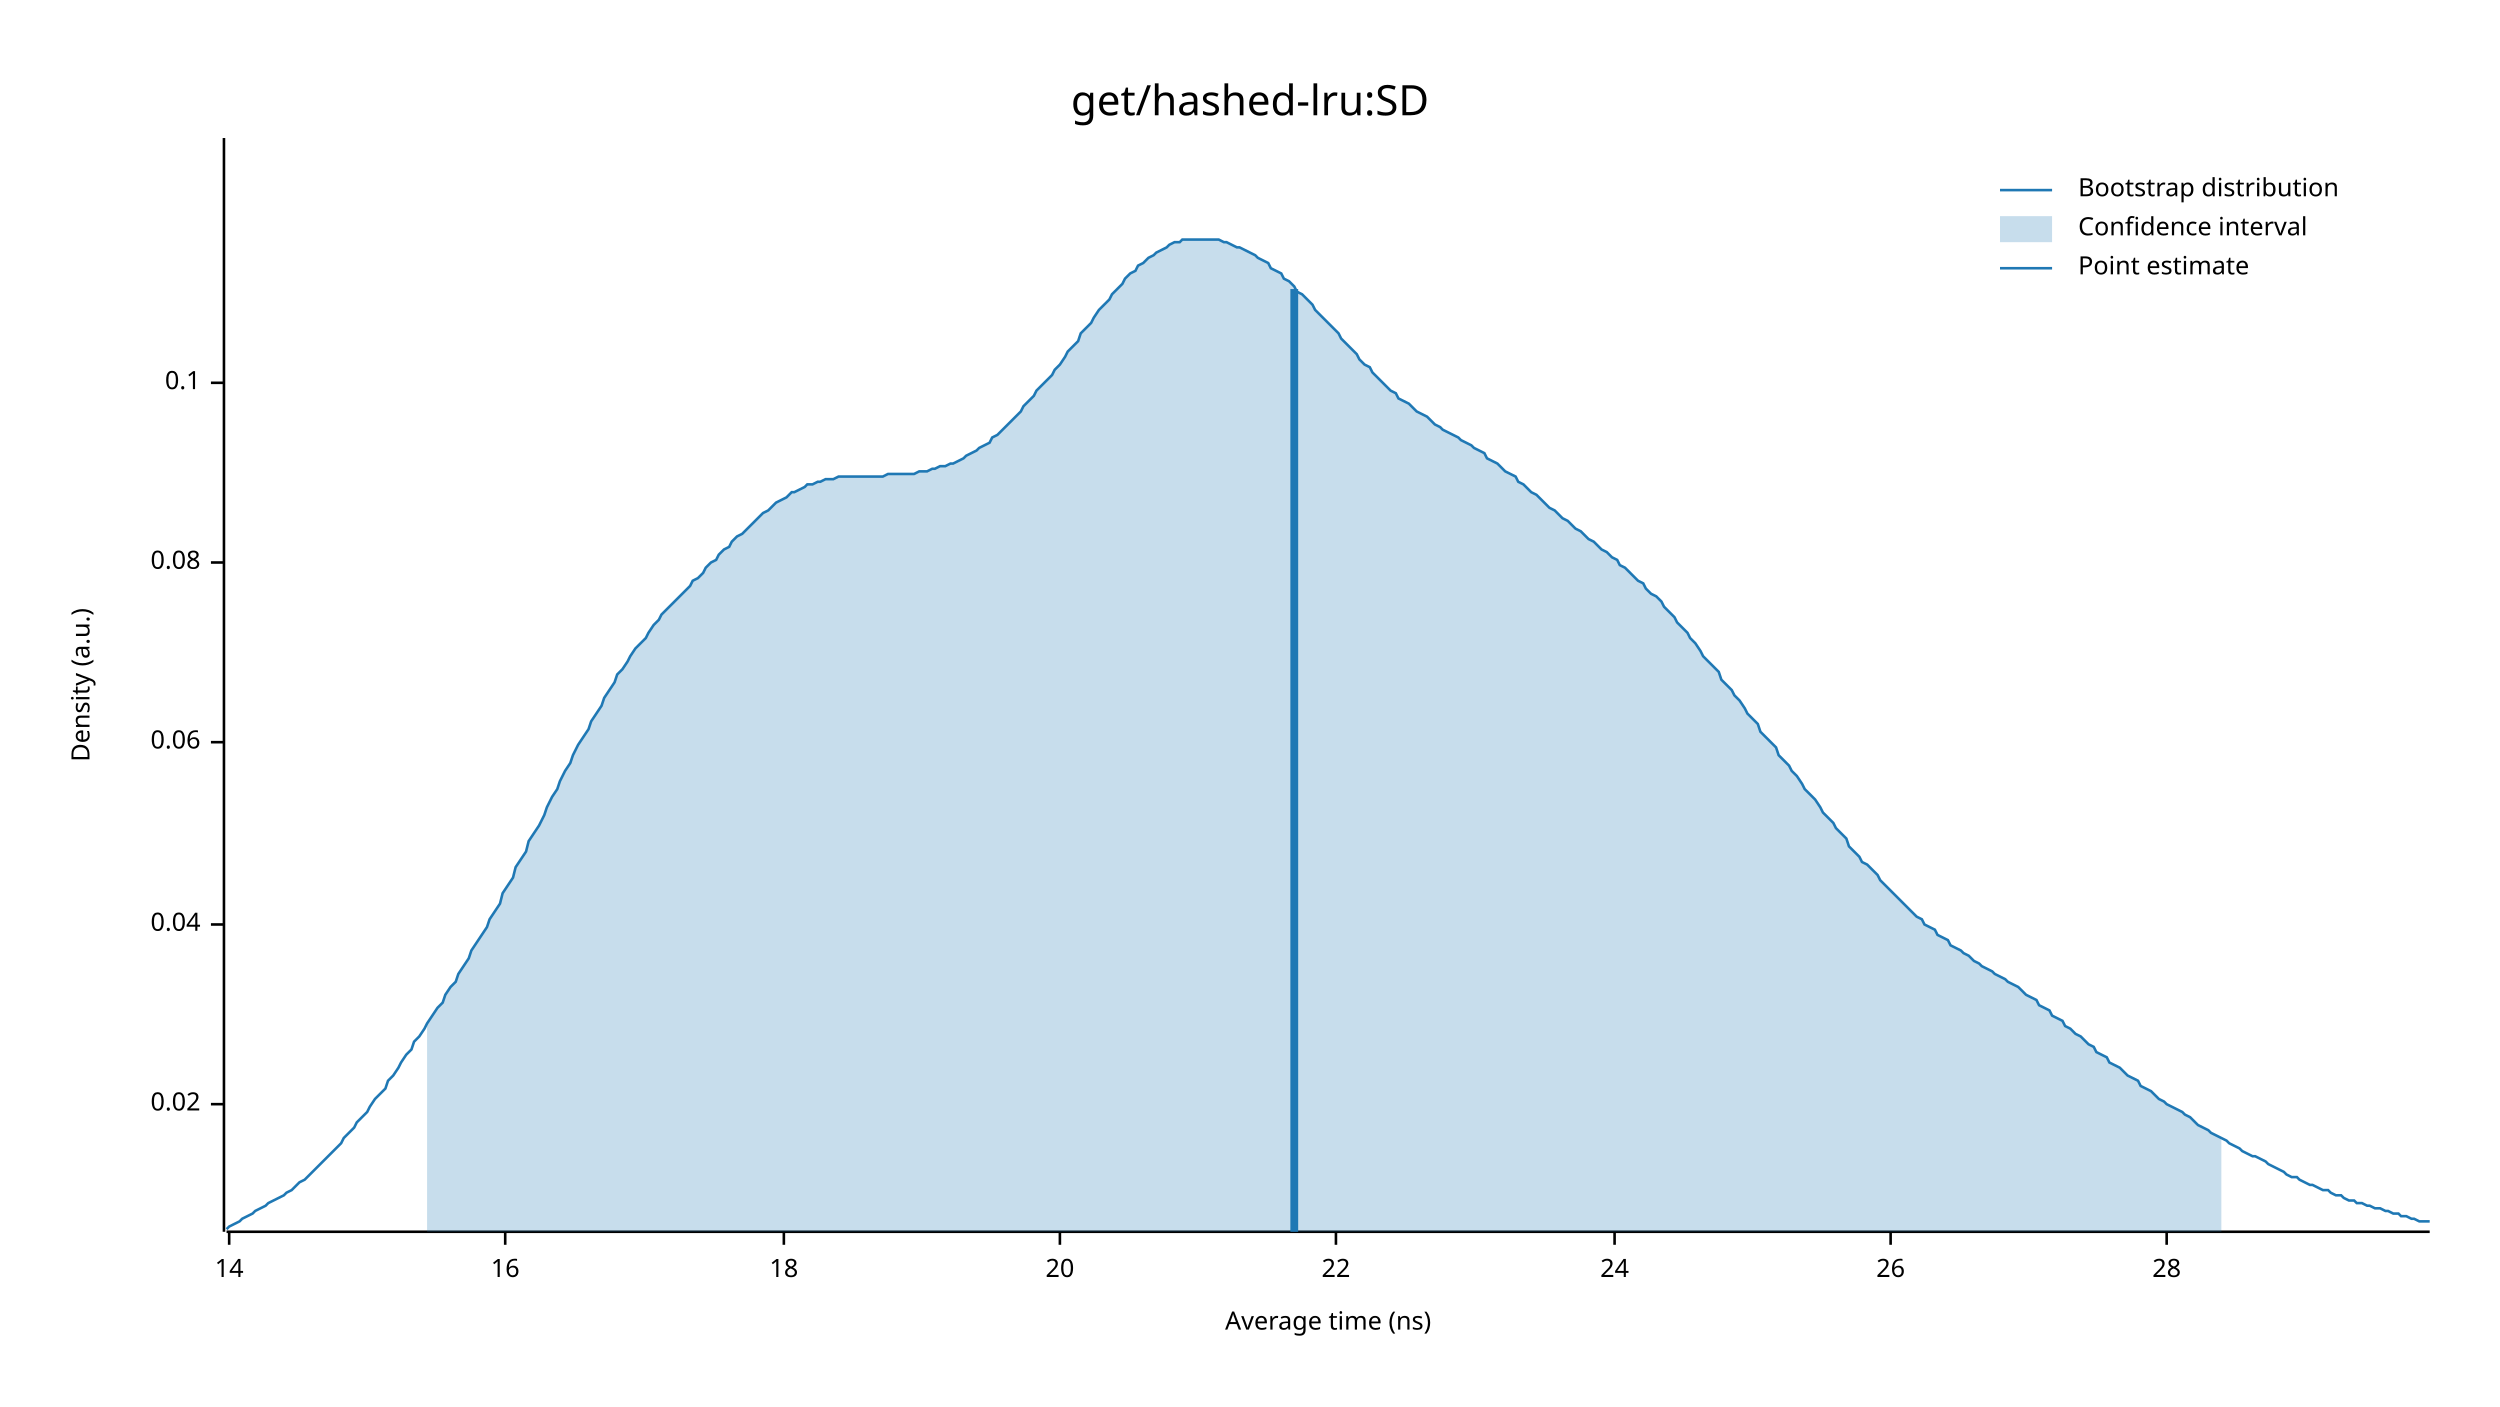
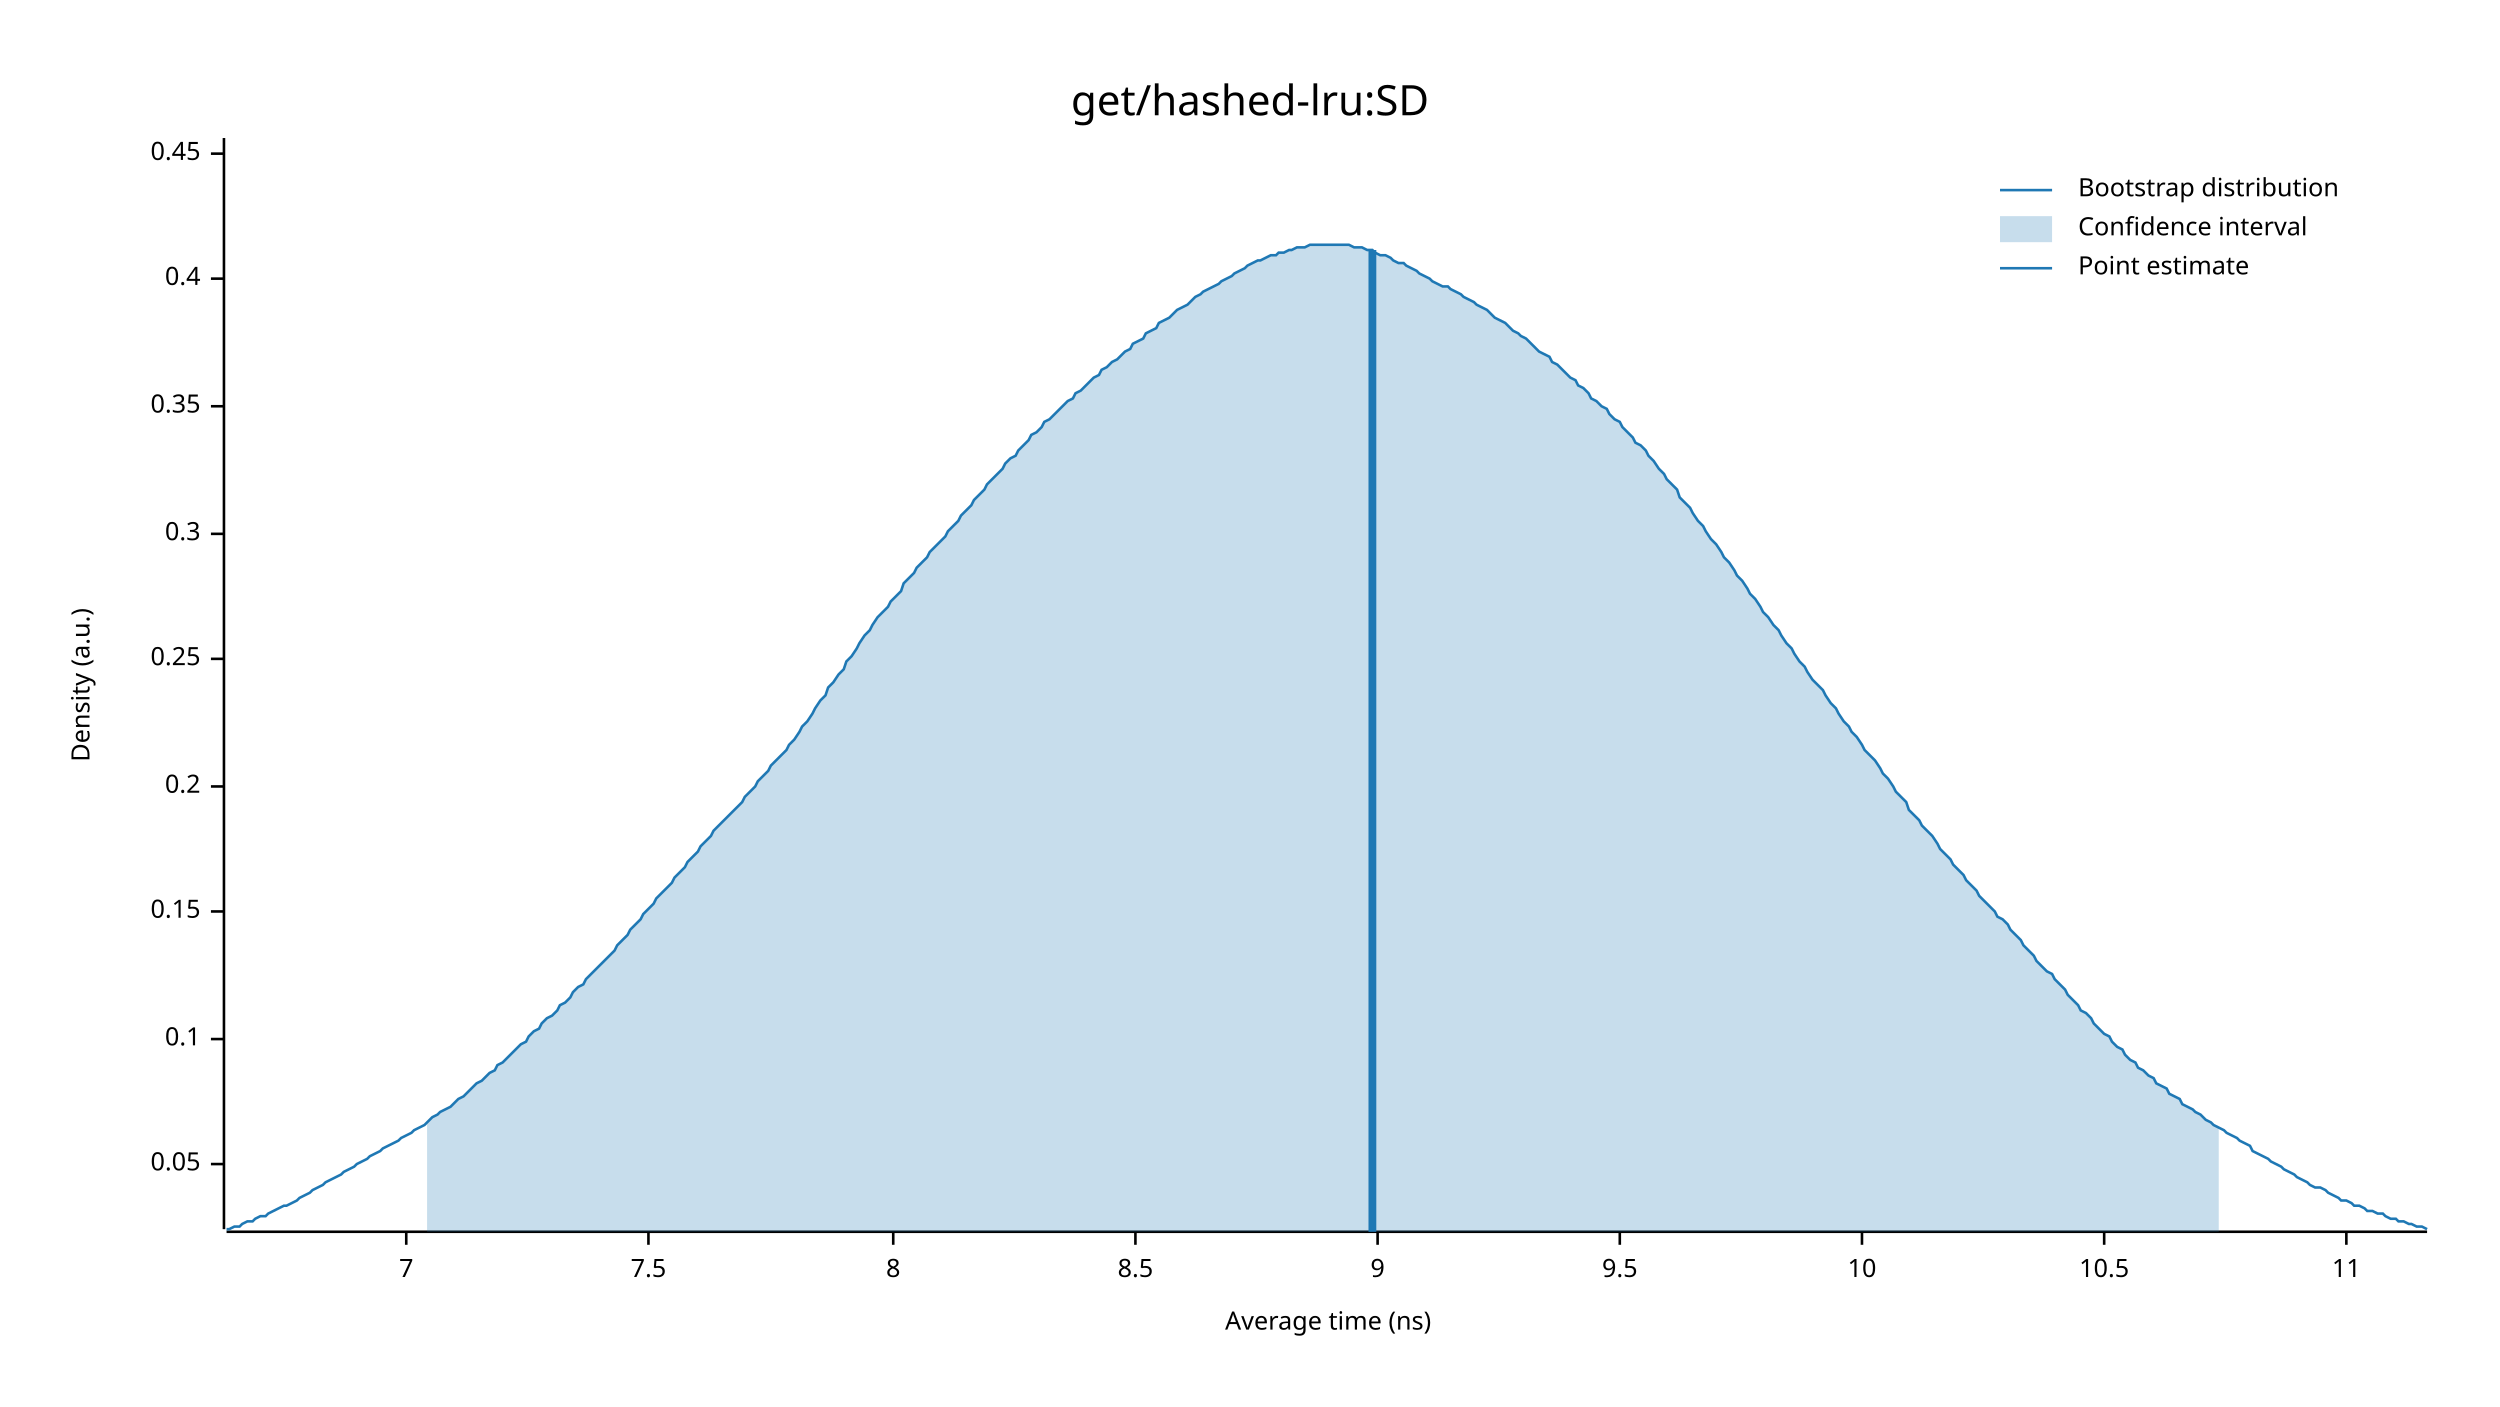
<svg xmlns="http://www.w3.org/2000/svg" width="960" height="540" viewBox="0 0 960 540">
  <text x="480" y="32" dy="0.76em" text-anchor="middle" font-family="sans-serif" font-size="16.129" opacity="1" fill="#000000">
get/hashed-lru:SD
</text>
  <text x="27" y="263" dy="0.76em" text-anchor="middle" font-family="sans-serif" font-size="9.677" opacity="1" fill="#000000" transform="rotate(270, 27, 263)">
Density (a.u.)
</text>
  <text x="510" y="513" dy="-0.5ex" text-anchor="middle" font-family="sans-serif" font-size="9.677" opacity="1" fill="#000000">
Average time (ns)
</text>
-   <polyline fill="none" opacity="1" stroke="#000000" stroke-width="1" points="86,53 86,473 " />
-   <text x="77" y="424" dy="0.5ex" text-anchor="end" font-family="sans-serif" font-size="9.677" opacity="1" fill="#000000">
- 0.02
+   <polyline fill="none" opacity="1" stroke="#000000" stroke-width="1" points="86,53 86,472 " />
+   <text x="77" y="447" dy="0.5ex" text-anchor="end" font-family="sans-serif" font-size="9.677" opacity="1" fill="#000000">
+ 0.05
</text>
-   <polyline fill="none" opacity="1" stroke="#000000" stroke-width="1" points="81,424 86,424 " />
-   <text x="77" y="355" dy="0.5ex" text-anchor="end" font-family="sans-serif" font-size="9.677" opacity="1" fill="#000000">
- 0.04
- </text>
-   <polyline fill="none" opacity="1" stroke="#000000" stroke-width="1" points="81,355 86,355 " />
-   <text x="77" y="285" dy="0.5ex" text-anchor="end" font-family="sans-serif" font-size="9.677" opacity="1" fill="#000000">
- 0.06
- </text>
-   <polyline fill="none" opacity="1" stroke="#000000" stroke-width="1" points="81,285 86,285 " />
-   <text x="77" y="216" dy="0.5ex" text-anchor="end" font-family="sans-serif" font-size="9.677" opacity="1" fill="#000000">
- 0.08
- </text>
-   <polyline fill="none" opacity="1" stroke="#000000" stroke-width="1" points="81,216 86,216 " />
-   <text x="77" y="147" dy="0.5ex" text-anchor="end" font-family="sans-serif" font-size="9.677" opacity="1" fill="#000000">
+   <polyline fill="none" opacity="1" stroke="#000000" stroke-width="1" points="81,447 86,447 " />
+   <text x="77" y="399" dy="0.5ex" text-anchor="end" font-family="sans-serif" font-size="9.677" opacity="1" fill="#000000">
0.1
</text>
-   <polyline fill="none" opacity="1" stroke="#000000" stroke-width="1" points="81,147 86,147 " />
-   <polyline fill="none" opacity="1" stroke="#000000" stroke-width="1" points="87,473 933,473 " />
-   <text x="88" y="483" dy="0.76em" text-anchor="middle" font-family="sans-serif" font-size="9.677" opacity="1" fill="#000000">
- 14
+   <polyline fill="none" opacity="1" stroke="#000000" stroke-width="1" points="81,399 86,399 " />
+   <text x="77" y="350" dy="0.5ex" text-anchor="end" font-family="sans-serif" font-size="9.677" opacity="1" fill="#000000">
+ 0.15
</text>
-   <polyline fill="none" opacity="1" stroke="#000000" stroke-width="1" points="88,473 88,478 " />
-   <text x="194" y="483" dy="0.76em" text-anchor="middle" font-family="sans-serif" font-size="9.677" opacity="1" fill="#000000">
- 16
+   <polyline fill="none" opacity="1" stroke="#000000" stroke-width="1" points="81,350 86,350 " />
+   <text x="77" y="302" dy="0.5ex" text-anchor="end" font-family="sans-serif" font-size="9.677" opacity="1" fill="#000000">
+ 0.2
</text>
-   <polyline fill="none" opacity="1" stroke="#000000" stroke-width="1" points="194,473 194,478 " />
-   <text x="301" y="483" dy="0.76em" text-anchor="middle" font-family="sans-serif" font-size="9.677" opacity="1" fill="#000000">
- 18
+   <polyline fill="none" opacity="1" stroke="#000000" stroke-width="1" points="81,302 86,302 " />
+   <text x="77" y="253" dy="0.5ex" text-anchor="end" font-family="sans-serif" font-size="9.677" opacity="1" fill="#000000">
+ 0.25
</text>
-   <polyline fill="none" opacity="1" stroke="#000000" stroke-width="1" points="301,473 301,478 " />
-   <text x="407" y="483" dy="0.76em" text-anchor="middle" font-family="sans-serif" font-size="9.677" opacity="1" fill="#000000">
- 20
+   <polyline fill="none" opacity="1" stroke="#000000" stroke-width="1" points="81,253 86,253 " />
+   <text x="77" y="205" dy="0.5ex" text-anchor="end" font-family="sans-serif" font-size="9.677" opacity="1" fill="#000000">
+ 0.3
</text>
-   <polyline fill="none" opacity="1" stroke="#000000" stroke-width="1" points="407,473 407,478 " />
-   <text x="513" y="483" dy="0.76em" text-anchor="middle" font-family="sans-serif" font-size="9.677" opacity="1" fill="#000000">
- 22
+   <polyline fill="none" opacity="1" stroke="#000000" stroke-width="1" points="81,205 86,205 " />
+   <text x="77" y="156" dy="0.5ex" text-anchor="end" font-family="sans-serif" font-size="9.677" opacity="1" fill="#000000">
+ 0.35
</text>
-   <polyline fill="none" opacity="1" stroke="#000000" stroke-width="1" points="513,473 513,478 " />
-   <text x="620" y="483" dy="0.76em" text-anchor="middle" font-family="sans-serif" font-size="9.677" opacity="1" fill="#000000">
- 24
+   <polyline fill="none" opacity="1" stroke="#000000" stroke-width="1" points="81,156 86,156 " />
+   <text x="77" y="107" dy="0.5ex" text-anchor="end" font-family="sans-serif" font-size="9.677" opacity="1" fill="#000000">
+ 0.4
</text>
-   <polyline fill="none" opacity="1" stroke="#000000" stroke-width="1" points="620,473 620,478 " />
-   <text x="726" y="483" dy="0.76em" text-anchor="middle" font-family="sans-serif" font-size="9.677" opacity="1" fill="#000000">
- 26
+   <polyline fill="none" opacity="1" stroke="#000000" stroke-width="1" points="81,107 86,107 " />
+   <text x="77" y="59" dy="0.5ex" text-anchor="end" font-family="sans-serif" font-size="9.677" opacity="1" fill="#000000">
+ 0.45
</text>
-   <polyline fill="none" opacity="1" stroke="#000000" stroke-width="1" points="726,473 726,478 " />
-   <text x="832" y="483" dy="0.76em" text-anchor="middle" font-family="sans-serif" font-size="9.677" opacity="1" fill="#000000">
- 28
+   <polyline fill="none" opacity="1" stroke="#000000" stroke-width="1" points="81,59 86,59 " />
+   <polyline fill="none" opacity="1" stroke="#000000" stroke-width="1" points="87,473 932,473 " />
+   <text x="156" y="483" dy="0.76em" text-anchor="middle" font-family="sans-serif" font-size="9.677" opacity="1" fill="#000000">
+ 7
</text>
-   <polyline fill="none" opacity="1" stroke="#000000" stroke-width="1" points="832,473 832,478 " />
-   <polyline fill="none" opacity="1" stroke="#1F78B4" stroke-width="1" points="87,472 88,471 90,470 92,469 93,468 95,467 97,466 98,465 100,464 102,463 103,462 105,461 107,460 109,459 110,458 112,457 114,455 115,454 117,453 119,451 120,450 122,448 124,446 125,445 127,443 129,441 131,439 132,437 134,435 136,433 137,431 139,429 141,427 142,425 144,422 146,420 148,418 149,415 151,413 153,410 154,408 156,405 158,403 159,400 161,398 163,395 164,393 166,390 168,387 170,385 171,382 173,379 175,377 176,374 178,371 180,368 181,365 183,362 185,359 187,356 188,353 190,350 192,347 193,343 195,340 197,337 198,333 200,330 202,327 203,323 205,320 207,317 209,313 210,310 212,306 214,303 215,300 217,296 219,293 220,290 222,286 224,283 226,280 227,277 229,274 231,271 232,268 234,265 236,262 237,259 239,257 241,254 242,252 244,249 246,247 248,245 249,243 251,240 253,238 254,236 256,234 258,232 259,231 261,229 263,227 265,225 266,223 268,222 270,220 271,218 273,216 275,215 276,213 278,211 280,210 281,208 283,206 285,205 287,203 288,202 290,200 292,198 293,197 295,196 297,194 298,193 300,192 302,191 304,189 305,189 307,188 309,187 310,186 312,186 314,185 315,185 317,184 319,184 320,184 322,183 324,183 326,183 327,183 329,183 331,183 332,183 334,183 336,183 337,183 339,183 341,182 343,182 344,182 346,182 348,182 349,182 351,182 353,181 354,181 356,181 358,180 359,180 361,179 363,179 365,178 366,178 368,177 370,176 371,175 373,174 375,173 376,172 378,171 380,170 381,168 383,167 385,165 387,163 388,162 390,160 392,158 393,156 395,154 397,152 398,150 400,148 402,146 404,144 405,142 407,140 409,137 410,135 412,133 414,131 415,128 417,126 419,124 420,122 422,119 424,117 426,115 427,113 429,111 431,109 432,107 434,105 436,104 437,102 439,101 441,99 443,98 444,97 446,96 448,95 449,94 451,93 453,93 454,92 456,92 458,92 459,92 461,92 463,92 465,92 466,92 468,92 470,93 471,93 473,94 475,95 476,95 478,96 480,97 482,98 483,99 485,100 487,101 488,103 490,104 492,105 493,107 495,108 497,110 498,112 500,113 502,115 504,117 505,119 507,121 509,123 510,124 512,126 514,128 515,130 517,132 519,134 521,136 522,138 524,140 526,141 527,143 529,145 531,147 532,148 534,150 536,151 537,153 539,154 541,155 543,157 544,158 546,159 548,160 549,161 551,163 553,164 554,165 556,166 558,167 560,168 561,169 563,170 565,171 566,172 568,173 570,174 571,176 573,177 575,178 576,179 578,181 580,182 582,183 583,185 585,186 587,188 588,189 590,190 592,192 593,193 595,195 597,196 599,198 600,199 602,200 604,202 605,203 607,204 609,206 610,207 612,208 614,210 615,211 617,212 619,214 621,215 622,217 624,218 626,220 627,221 629,223 631,224 632,226 634,228 636,229 638,231 639,233 641,235 643,237 644,239 646,241 648,243 649,245 651,247 653,250 654,252 656,254 658,256 660,258 661,261 663,263 665,265 666,267 668,269 670,272 671,274 673,276 675,278 676,281 678,283 680,285 682,287 683,290 685,292 687,294 688,296 690,298 692,301 693,303 695,305 697,307 699,310 700,312 702,314 704,316 705,318 707,320 709,322 710,325 712,327 714,329 715,331 717,332 719,334 721,336 722,338 724,340 726,342 727,343 729,345 731,347 732,348 734,350 736,352 738,353 739,355 741,356 743,357 744,359 746,360 748,361 749,363 751,364 753,365 754,366 756,367 758,369 760,370 761,371 763,372 765,373 766,374 768,375 770,376 771,377 773,378 775,379 777,381 778,382 780,383 782,384 783,386 785,387 787,388 788,390 790,391 792,392 793,394 795,395 797,397 799,398 800,399 802,401 804,402 805,404 807,405 809,406 810,408 812,409 814,410 816,412 817,413 819,414 821,415 822,417 824,418 826,419 827,420 829,422 831,423 832,424 834,425 836,426 838,427 839,428 841,429 843,431 844,432 846,433 848,434 849,435 851,436 853,437 855,438 856,439 858,440 860,441 861,442 863,443 865,444 866,444 868,445 870,446 871,447 873,448 875,449 877,450 878,451 880,452 882,452 883,453 885,454 887,455 888,455 890,456 892,457 894,457 895,458 897,459 899,459 900,460 902,461 904,461 905,462 907,462 909,463 910,463 912,464 914,464 916,465 917,465 919,466 921,466 922,467 924,467 926,468 927,468 929,469 931,469 933,469 " />
-   <polygon opacity="0.25" fill="#1F78B4" points="164,393 166,390 168,387 170,385 171,382 173,379 175,377 176,374 178,371 180,368 181,365 183,362 185,359 187,356 188,353 190,350 192,347 193,343 195,340 197,337 198,333 200,330 202,327 203,323 205,320 207,317 209,313 210,310 212,306 214,303 215,300 217,296 219,293 220,290 222,286 224,283 226,280 227,277 229,274 231,271 232,268 234,265 236,262 237,259 239,257 241,254 242,252 244,249 246,247 248,245 249,243 251,240 253,238 254,236 256,234 258,232 259,231 261,229 263,227 265,225 266,223 268,222 270,220 271,218 273,216 275,215 276,213 278,211 280,210 281,208 283,206 285,205 287,203 288,202 290,200 292,198 293,197 295,196 297,194 298,193 300,192 302,191 304,189 305,189 307,188 309,187 310,186 312,186 314,185 315,185 317,184 319,184 320,184 322,183 324,183 326,183 327,183 329,183 331,183 332,183 334,183 336,183 337,183 339,183 341,182 343,182 344,182 346,182 348,182 349,182 351,182 353,181 354,181 356,181 358,180 359,180 361,179 363,179 365,178 366,178 368,177 370,176 371,175 373,174 375,173 376,172 378,171 380,170 381,168 383,167 385,165 387,163 388,162 390,160 392,158 393,156 395,154 397,152 398,150 400,148 402,146 404,144 405,142 407,140 409,137 410,135 412,133 414,131 415,128 417,126 419,124 420,122 422,119 424,117 426,115 427,113 429,111 431,109 432,107 434,105 436,104 437,102 439,101 441,99 443,98 444,97 446,96 448,95 449,94 451,93 453,93 454,92 456,92 458,92 459,92 461,92 463,92 465,92 466,92 468,92 470,93 471,93 473,94 475,95 476,95 478,96 480,97 482,98 483,99 485,100 487,101 488,103 490,104 492,105 493,107 495,108 497,110 498,112 500,113 502,115 504,117 505,119 507,121 509,123 510,124 512,126 514,128 515,130 517,132 519,134 521,136 522,138 524,140 526,141 527,143 529,145 531,147 532,148 534,150 536,151 537,153 539,154 541,155 543,157 544,158 546,159 548,160 549,161 551,163 553,164 554,165 556,166 558,167 560,168 561,169 563,170 565,171 566,172 568,173 570,174 571,176 573,177 575,178 576,179 578,181 580,182 582,183 583,185 585,186 587,188 588,189 590,190 592,192 593,193 595,195 597,196 599,198 600,199 602,200 604,202 605,203 607,204 609,206 610,207 612,208 614,210 615,211 617,212 619,214 621,215 622,217 624,218 626,220 627,221 629,223 631,224 632,226 634,228 636,229 638,231 639,233 641,235 643,237 644,239 646,241 648,243 649,245 651,247 653,250 654,252 656,254 658,256 660,258 661,261 663,263 665,265 666,267 668,269 670,272 671,274 673,276 675,278 676,281 678,283 680,285 682,287 683,290 685,292 687,294 688,296 690,298 692,301 693,303 695,305 697,307 699,310 700,312 702,314 704,316 705,318 707,320 709,322 710,325 712,327 714,329 715,331 717,332 719,334 721,336 722,338 724,340 726,342 727,343 729,345 731,347 732,348 734,350 736,352 738,353 739,355 741,356 743,357 744,359 746,360 748,361 749,363 751,364 753,365 754,366 756,367 758,369 760,370 761,371 763,372 765,373 766,374 768,375 770,376 771,377 773,378 775,379 777,381 778,382 780,383 782,384 783,386 785,387 787,388 788,390 790,391 792,392 793,394 795,395 797,397 799,398 800,399 802,401 804,402 805,404 807,405 809,406 810,408 812,409 814,410 816,412 817,413 819,414 821,415 822,417 824,418 826,419 827,420 829,422 831,423 832,424 834,425 836,426 838,427 839,428 841,429 843,431 844,432 846,433 848,434 849,435 851,436 853,437 853,473 164,473 " />
-   <polyline fill="none" opacity="1" stroke="#1F78B4" stroke-width="3" points="497,473 497,111 " />
+   <polyline fill="none" opacity="1" stroke="#000000" stroke-width="1" points="156,473 156,478 " />
+   <text x="249" y="483" dy="0.76em" text-anchor="middle" font-family="sans-serif" font-size="9.677" opacity="1" fill="#000000">
+ 7.5
+ </text>
+   <polyline fill="none" opacity="1" stroke="#000000" stroke-width="1" points="249,473 249,478 " />
+   <text x="343" y="483" dy="0.76em" text-anchor="middle" font-family="sans-serif" font-size="9.677" opacity="1" fill="#000000">
+ 8
+ </text>
+   <polyline fill="none" opacity="1" stroke="#000000" stroke-width="1" points="343,473 343,478 " />
+   <text x="436" y="483" dy="0.76em" text-anchor="middle" font-family="sans-serif" font-size="9.677" opacity="1" fill="#000000">
+ 8.5
+ </text>
+   <polyline fill="none" opacity="1" stroke="#000000" stroke-width="1" points="436,473 436,478 " />
+   <text x="529" y="483" dy="0.76em" text-anchor="middle" font-family="sans-serif" font-size="9.677" opacity="1" fill="#000000">
+ 9
+ </text>
+   <polyline fill="none" opacity="1" stroke="#000000" stroke-width="1" points="529,473 529,478 " />
+   <text x="622" y="483" dy="0.76em" text-anchor="middle" font-family="sans-serif" font-size="9.677" opacity="1" fill="#000000">
+ 9.5
+ </text>
+   <polyline fill="none" opacity="1" stroke="#000000" stroke-width="1" points="622,473 622,478 " />
+   <text x="715" y="483" dy="0.76em" text-anchor="middle" font-family="sans-serif" font-size="9.677" opacity="1" fill="#000000">
+ 10
+ </text>
+   <polyline fill="none" opacity="1" stroke="#000000" stroke-width="1" points="715,473 715,478 " />
+   <text x="808" y="483" dy="0.76em" text-anchor="middle" font-family="sans-serif" font-size="9.677" opacity="1" fill="#000000">
+ 10.5
+ </text>
+   <polyline fill="none" opacity="1" stroke="#000000" stroke-width="1" points="808,473 808,478 " />
+   <text x="901" y="483" dy="0.76em" text-anchor="middle" font-family="sans-serif" font-size="9.677" opacity="1" fill="#000000">
+ 11
+ </text>
+   <polyline fill="none" opacity="1" stroke="#000000" stroke-width="1" points="901,473 901,478 " />
+   <polyline fill="none" opacity="1" stroke="#1F78B4" stroke-width="1" points="87,472 88,472 90,471 92,471 93,470 95,469 97,469 98,468 100,467 102,467 103,466 105,465 107,464 109,463 110,463 112,462 114,461 115,460 117,459 119,458 120,457 122,456 124,455 125,454 127,453 129,452 131,451 132,450 134,449 136,448 137,447 139,446 141,445 142,444 144,443 146,442 147,441 149,440 151,439 153,438 154,437 156,436 158,435 159,434 161,433 163,432 164,431 166,429 168,428 169,427 171,426 173,425 175,423 176,422 178,421 180,419 181,418 183,416 185,415 186,414 188,412 190,411 191,409 193,408 195,406 197,404 198,403 200,401 202,400 203,398 205,396 207,395 208,393 210,391 212,390 214,388 215,386 217,385 219,383 220,381 222,379 224,378 225,376 227,374 229,372 230,371 232,369 234,367 236,365 237,363 239,361 241,359 242,357 244,355 246,353 247,351 249,349 251,347 252,345 254,343 256,341 258,339 259,337 261,335 263,333 264,331 266,329 268,327 269,325 271,323 273,321 274,319 276,317 278,315 280,313 281,312 283,310 285,308 286,306 288,304 290,302 291,300 293,298 295,296 296,294 298,292 300,290 302,288 303,286 305,284 307,281 308,279 310,277 312,274 313,272 315,269 317,267 318,264 320,262 322,259 324,257 325,254 327,252 329,249 330,247 332,244 334,242 335,240 337,237 339,235 341,233 342,231 344,229 346,227 347,224 349,222 351,220 352,218 354,216 356,214 357,212 359,210 361,208 363,206 364,204 366,202 368,200 369,198 371,196 373,194 374,192 376,190 378,188 379,186 381,184 383,182 385,180 386,178 388,176 390,175 391,173 393,171 395,169 396,167 398,166 400,164 401,162 403,161 405,159 407,157 408,156 410,154 412,153 413,151 415,150 417,148 418,147 420,145 422,144 423,142 425,141 427,139 429,138 430,137 432,135 434,134 435,132 437,131 439,130 440,128 442,127 444,126 445,124 447,123 449,122 451,120 452,119 454,118 456,117 457,116 459,114 461,113 462,112 464,111 466,110 468,109 469,108 471,107 473,106 474,105 476,104 478,103 479,102 481,101 483,100 484,100 486,99 488,98 490,98 491,97 493,97 495,96 496,96 498,95 500,95 501,95 503,94 505,94 506,94 508,94 510,94 512,94 513,94 515,94 517,94 518,94 520,95 522,95 523,95 525,96 527,96 528,97 530,98 532,98 534,99 535,100 537,101 539,101 540,102 542,103 544,104 545,105 547,106 549,107 550,108 552,109 554,110 556,110 557,111 559,112 561,113 562,114 564,115 566,116 567,117 569,118 571,119 573,121 574,122 576,123 578,124 579,125 581,127 583,128 584,129 586,130 588,132 589,133 591,135 593,136 595,137 596,139 598,140 600,142 601,143 603,145 605,146 606,148 608,149 610,151 611,153 613,154 615,156 617,157 618,159 620,161 622,162 623,164 625,166 627,168 628,170 630,171 632,173 633,175 635,177 637,180 639,182 640,184 642,186 644,188 645,191 647,193 649,195 650,197 652,200 654,202 655,204 657,207 659,209 661,212 662,214 664,216 666,219 667,221 669,223 671,226 672,228 674,230 676,233 677,235 679,237 681,240 683,242 684,244 686,247 688,249 689,251 691,254 693,256 694,258 696,261 698,263 700,265 701,267 703,270 705,272 706,274 708,277 710,279 711,281 713,283 715,286 716,288 718,290 720,292 722,295 723,297 725,299 727,302 728,304 730,306 732,308 733,311 735,313 737,315 738,317 740,319 742,321 744,324 745,326 747,328 749,330 750,332 752,334 754,336 755,338 757,340 759,342 760,344 762,346 764,348 766,350 767,352 769,353 771,355 772,357 774,359 776,361 777,363 779,365 781,367 782,369 784,371 786,373 788,374 789,376 791,378 793,380 794,382 796,384 798,386 799,388 801,389 803,391 804,393 806,395 808,397 810,398 811,400 813,402 815,403 816,405 818,407 820,408 821,410 823,411 825,413 827,414 828,416 830,417 832,418 833,420 835,421 837,422 838,424 840,425 842,426 843,427 845,428 847,430 849,431 850,432 852,433 854,434 855,435 857,436 859,437 860,438 862,439 864,440 865,442 867,443 869,444 871,445 872,446 874,447 876,448 877,449 879,450 881,451 882,452 884,453 886,454 887,455 889,456 891,456 893,457 894,458 896,459 898,460 899,461 901,461 903,462 904,463 906,463 908,464 909,465 911,465 913,466 915,466 916,467 918,468 920,468 921,469 923,469 925,470 926,470 928,471 930,471 932,472 " />
+   <polygon opacity="0.25" fill="#1F78B4" points="164,431 166,429 168,428 169,427 171,426 173,425 175,423 176,422 178,421 180,419 181,418 183,416 185,415 186,414 188,412 190,411 191,409 193,408 195,406 197,404 198,403 200,401 202,400 203,398 205,396 207,395 208,393 210,391 212,390 214,388 215,386 217,385 219,383 220,381 222,379 224,378 225,376 227,374 229,372 230,371 232,369 234,367 236,365 237,363 239,361 241,359 242,357 244,355 246,353 247,351 249,349 251,347 252,345 254,343 256,341 258,339 259,337 261,335 263,333 264,331 266,329 268,327 269,325 271,323 273,321 274,319 276,317 278,315 280,313 281,312 283,310 285,308 286,306 288,304 290,302 291,300 293,298 295,296 296,294 298,292 300,290 302,288 303,286 305,284 307,281 308,279 310,277 312,274 313,272 315,269 317,267 318,264 320,262 322,259 324,257 325,254 327,252 329,249 330,247 332,244 334,242 335,240 337,237 339,235 341,233 342,231 344,229 346,227 347,224 349,222 351,220 352,218 354,216 356,214 357,212 359,210 361,208 363,206 364,204 366,202 368,200 369,198 371,196 373,194 374,192 376,190 378,188 379,186 381,184 383,182 385,180 386,178 388,176 390,175 391,173 393,171 395,169 396,167 398,166 400,164 401,162 403,161 405,159 407,157 408,156 410,154 412,153 413,151 415,150 417,148 418,147 420,145 422,144 423,142 425,141 427,139 429,138 430,137 432,135 434,134 435,132 437,131 439,130 440,128 442,127 444,126 445,124 447,123 449,122 451,120 452,119 454,118 456,117 457,116 459,114 461,113 462,112 464,111 466,110 468,109 469,108 471,107 473,106 474,105 476,104 478,103 479,102 481,101 483,100 484,100 486,99 488,98 490,98 491,97 493,97 495,96 496,96 498,95 500,95 501,95 503,94 505,94 506,94 508,94 510,94 512,94 513,94 515,94 517,94 518,94 520,95 522,95 523,95 525,96 527,96 528,97 530,98 532,98 534,99 535,100 537,101 539,101 540,102 542,103 544,104 545,105 547,106 549,107 550,108 552,109 554,110 556,110 557,111 559,112 561,113 562,114 564,115 566,116 567,117 569,118 571,119 573,121 574,122 576,123 578,124 579,125 581,127 583,128 584,129 586,130 588,132 589,133 591,135 593,136 595,137 596,139 598,140 600,142 601,143 603,145 605,146 606,148 608,149 610,151 611,153 613,154 615,156 617,157 618,159 620,161 622,162 623,164 625,166 627,168 628,170 630,171 632,173 633,175 635,177 637,180 639,182 640,184 642,186 644,188 645,191 647,193 649,195 650,197 652,200 654,202 655,204 657,207 659,209 661,212 662,214 664,216 666,219 667,221 669,223 671,226 672,228 674,230 676,233 677,235 679,237 681,240 683,242 684,244 686,247 688,249 689,251 691,254 693,256 694,258 696,261 698,263 700,265 701,267 703,270 705,272 706,274 708,277 710,279 711,281 713,283 715,286 716,288 718,290 720,292 722,295 723,297 725,299 727,302 728,304 730,306 732,308 733,311 735,313 737,315 738,317 740,319 742,321 744,324 745,326 747,328 749,330 750,332 752,334 754,336 755,338 757,340 759,342 760,344 762,346 764,348 766,350 767,352 769,353 771,355 772,357 774,359 776,361 777,363 779,365 781,367 782,369 784,371 786,373 788,374 789,376 791,378 793,380 794,382 796,384 798,386 799,388 801,389 803,391 804,393 806,395 808,397 810,398 811,400 813,402 815,403 816,405 818,407 820,408 821,410 823,411 825,413 827,414 828,416 830,417 832,418 833,420 835,421 837,422 838,424 840,425 842,426 843,427 845,428 847,430 849,431 850,432 852,433 852,473 164,473 " />
+   <polyline fill="none" opacity="1" stroke="#1F78B4" stroke-width="3" points="527,473 527,96 " />
  <text x="798" y="68" dy="0.76em" text-anchor="start" font-family="sans-serif" font-size="9.677" opacity="1" fill="#000000">
Bootstrap distribution
</text>
  <text x="798" y="83" dy="0.76em" text-anchor="start" font-family="sans-serif" font-size="9.677" opacity="1" fill="#000000">
Confidence interval
</text>
  <text x="798" y="98" dy="0.76em" text-anchor="start" font-family="sans-serif" font-size="9.677" opacity="1" fill="#000000">
Point estimate
</text>
  <polyline fill="none" opacity="1" stroke="#1F78B4" stroke-width="1" points="768,73 788,73 " />
  <rect x="768" y="83" width="20" height="10" opacity="0.25" fill="#1F78B4" stroke="none" />
  <polyline fill="none" opacity="1" stroke="#1F78B4" stroke-width="1" points="768,103 788,103 " />
</svg>
